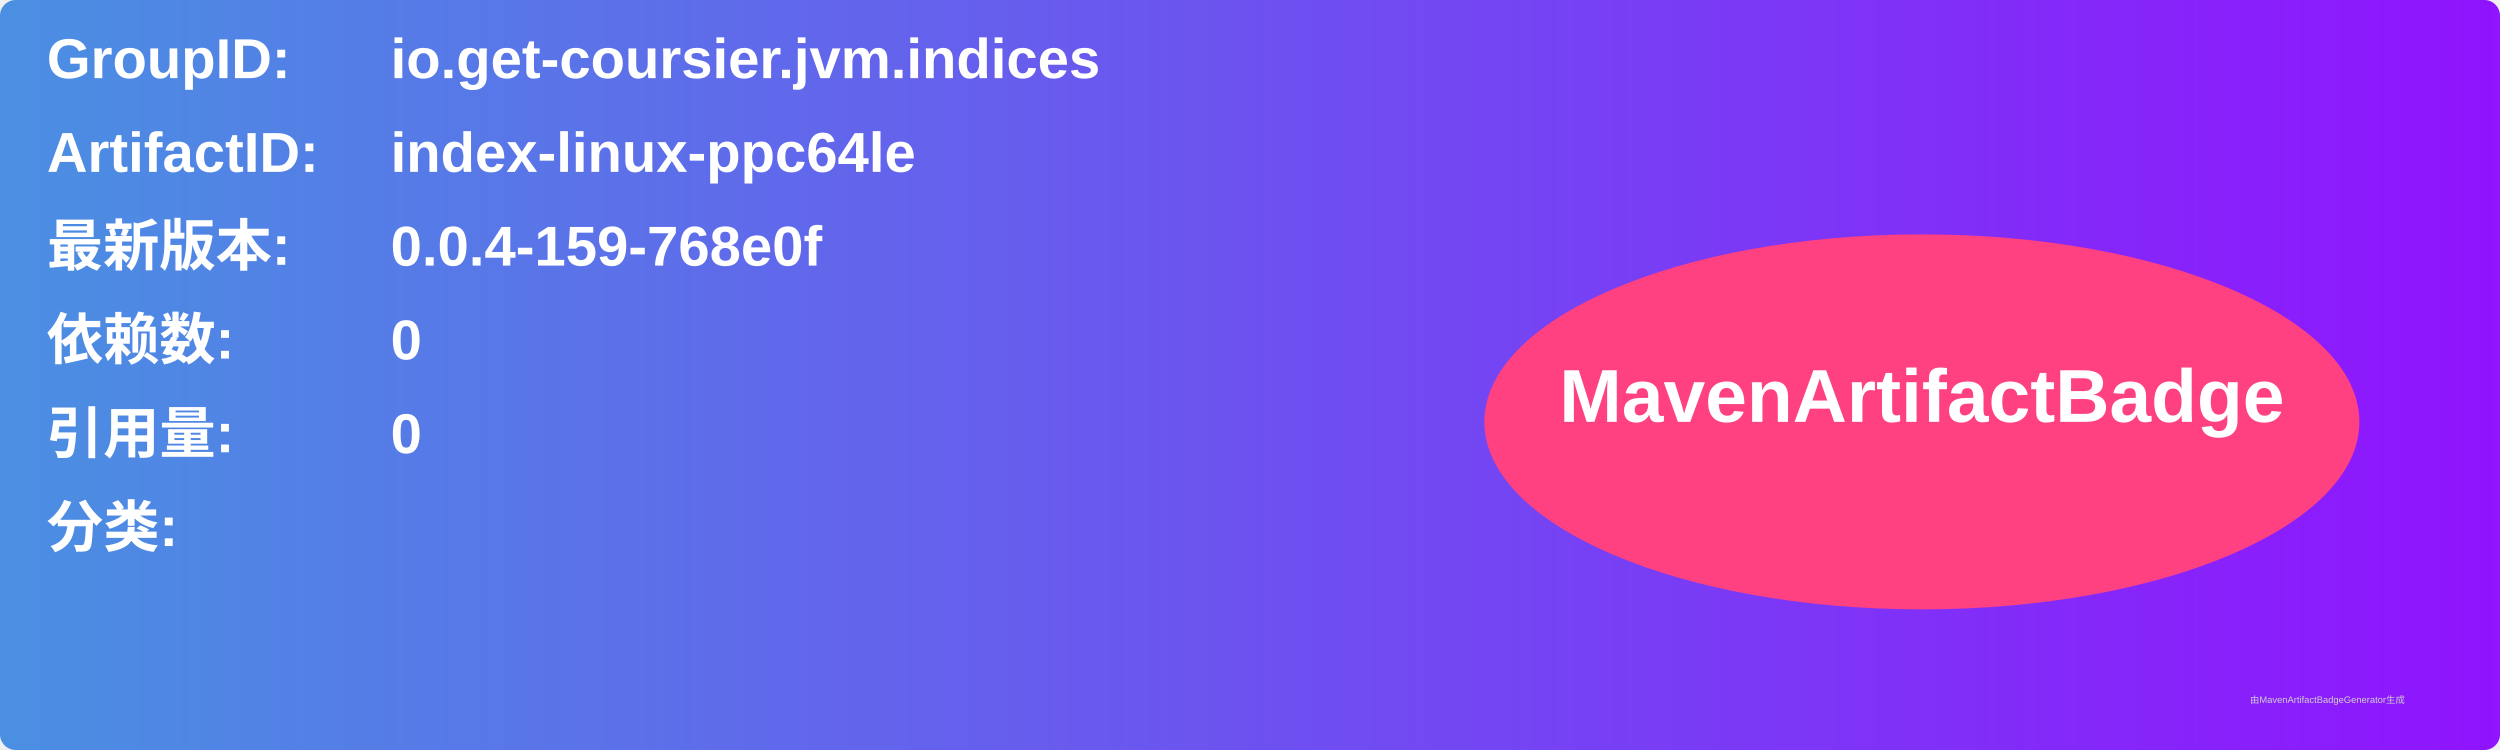
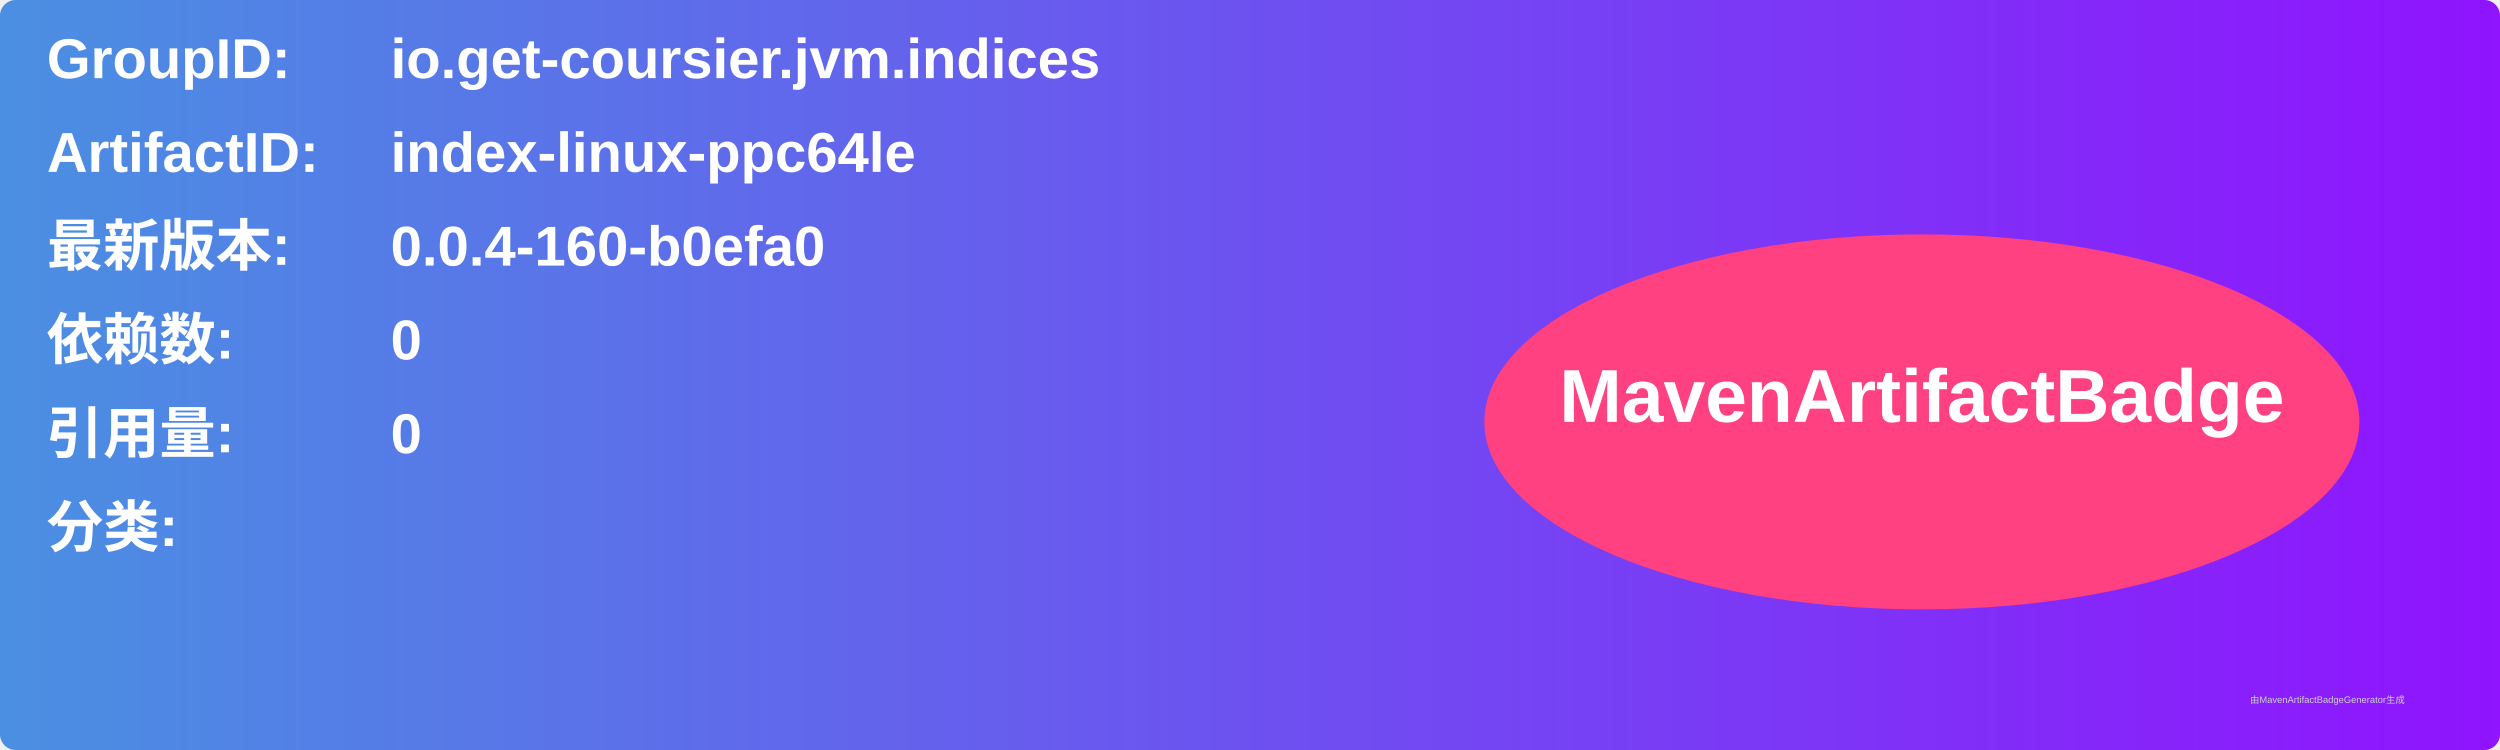
<svg xmlns="http://www.w3.org/2000/svg" width="800" height="240" viewBox="0 0 800 240">
  <linearGradient id="grad" x1="0%" y1="0%" x2="100%" y2="0%">
    <stop offset="0%" stop-color="#4a90e2" />
    <stop offset="100%" stop-color="#9013fe" />
  </linearGradient>
  <rect width="100%" height="100%" rx="5" ry="5" fill="url(#grad)" />
  <g transform="translate(15, 15)">
    <text x="0" y="10" font-family="Arial" font-size="18" fill="white" font-weight="bold" width="260">GroupID:</text>
    <text x="110" y="10" font-family="Arial" font-size="18" fill="white" font-weight="bold" width="460">io.get-coursier.jvm.indices</text>
    <text x="0" y="40" font-family="Arial" font-size="18" fill="white" font-weight="bold" width="260">ArtifactID:</text>
    <text x="110" y="40" font-family="Arial" font-size="18" fill="white" font-weight="bold" width="460">index-linux-ppc64le</text>
    <text x="0" y="70" font-family="Arial" font-size="18" fill="white" font-weight="bold">最新版本:</text>
    <text x="110" y="70" font-family="Arial" font-size="18" fill="white" font-weight="bold">
-       <tspan font-weight="bold">0.0.4-159-768e0f</tspan>
+       <tspan font-weight="bold">0.0.4-160-b0efa0</tspan>
    </text>
    <text x="0" y="100" font-family="Arial" font-size="18" fill="white" font-weight="bold">依赖数: </text>
    <text x="110" y="100" font-family="Arial" font-size="18" fill="white">
      <tspan font-weight="bold">0</tspan>
    </text>
    <text x="0" y="130" font-family="Arial" font-size="18" fill="white" font-weight="bold">引用量: </text>
    <text x="110" y="130" font-family="Arial" font-size="18" fill="white">
      <tspan font-weight="bold">0</tspan>
    </text>
    <text x="0" y="160" font-family="Arial" font-size="18" fill="white" font-weight="bold">分类:</text>
    <text x="10" y="190" font-family="Arial" font-size="10" fill="white">
      <tspan font-weight="bold" />
    </text>
    <ellipse cx="600" cy="120" rx="140" ry="60" fill="#ff4081" />
    <text x="600" y="120" text-anchor="middle" font-family="Arial" font-size="24" fill="white" font-weight="bold">MavenArtifactBadge</text>
  </g>
  <text x="720" y="225" font-family="Arial" font-size="3" fill="#d0d0d0">由MavenArtifactBadgeGenerator生成</text>
</svg>
